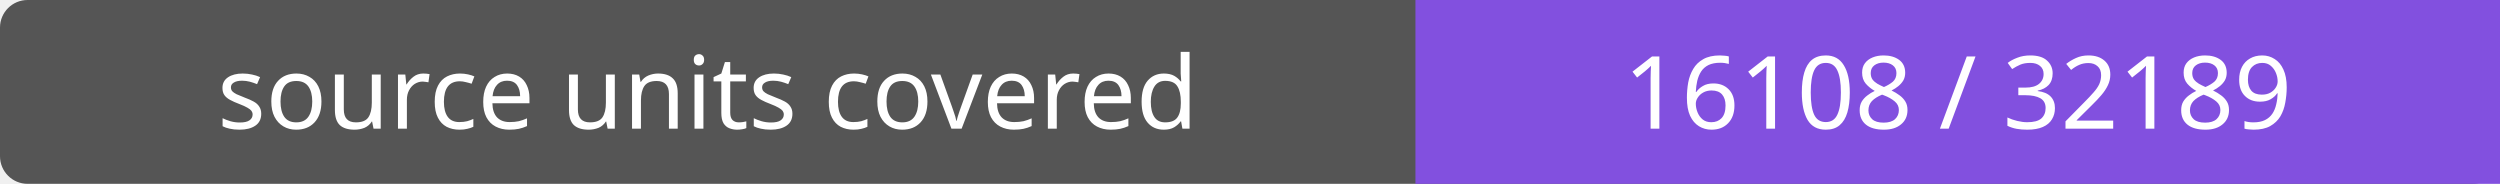
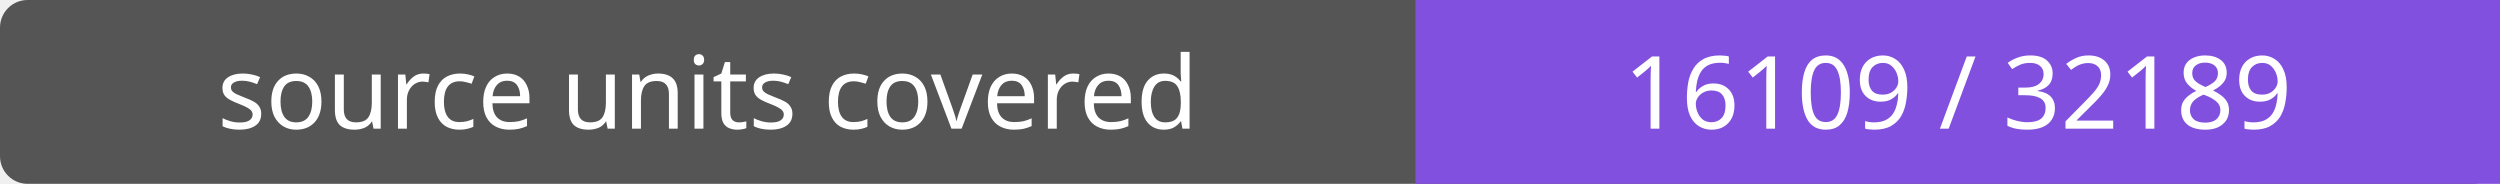
- <svg xmlns="http://www.w3.org/2000/svg" width="272" height="20" role="img" aria-label="source units covered: 16108 / 32189">
+ <svg xmlns="http://www.w3.org/2000/svg" width="272" height="20" role="img" aria-label="source units covered: 16109 / 32189">
  <rect width="272" height="20" rx="3" fill="#555" />
  <path fill="#8250df" d="M154 0h118v20H154z" />
  <g fill="#fff" text-anchor="middle" font-family="Verdana,sans-serif" font-size="11">
    <text x="77.0" y="14">source units covered</text>
-     <text x="213.0" y="14">16108 / 32189</text>
+     <text x="213.0" y="14">16109 / 32189</text>
  </g>
</svg>
